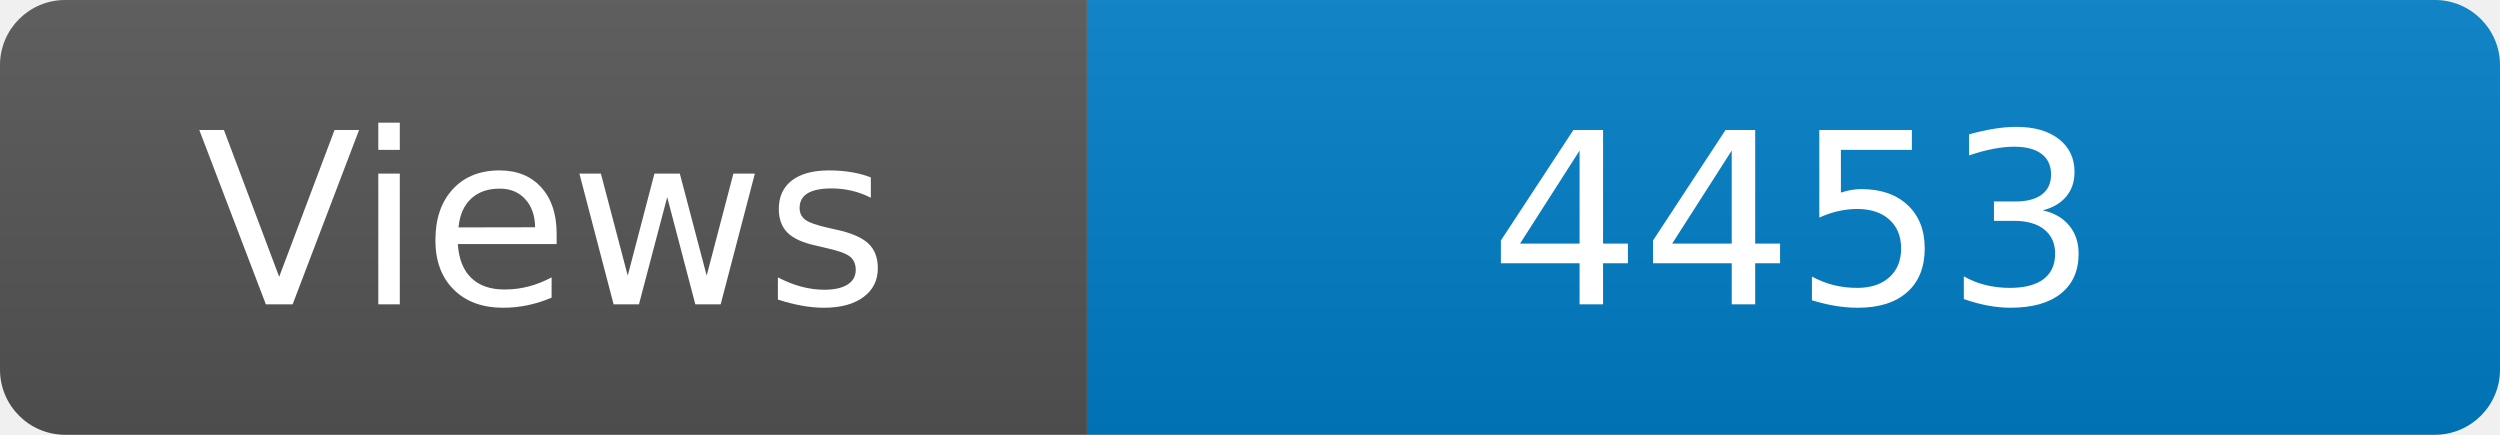
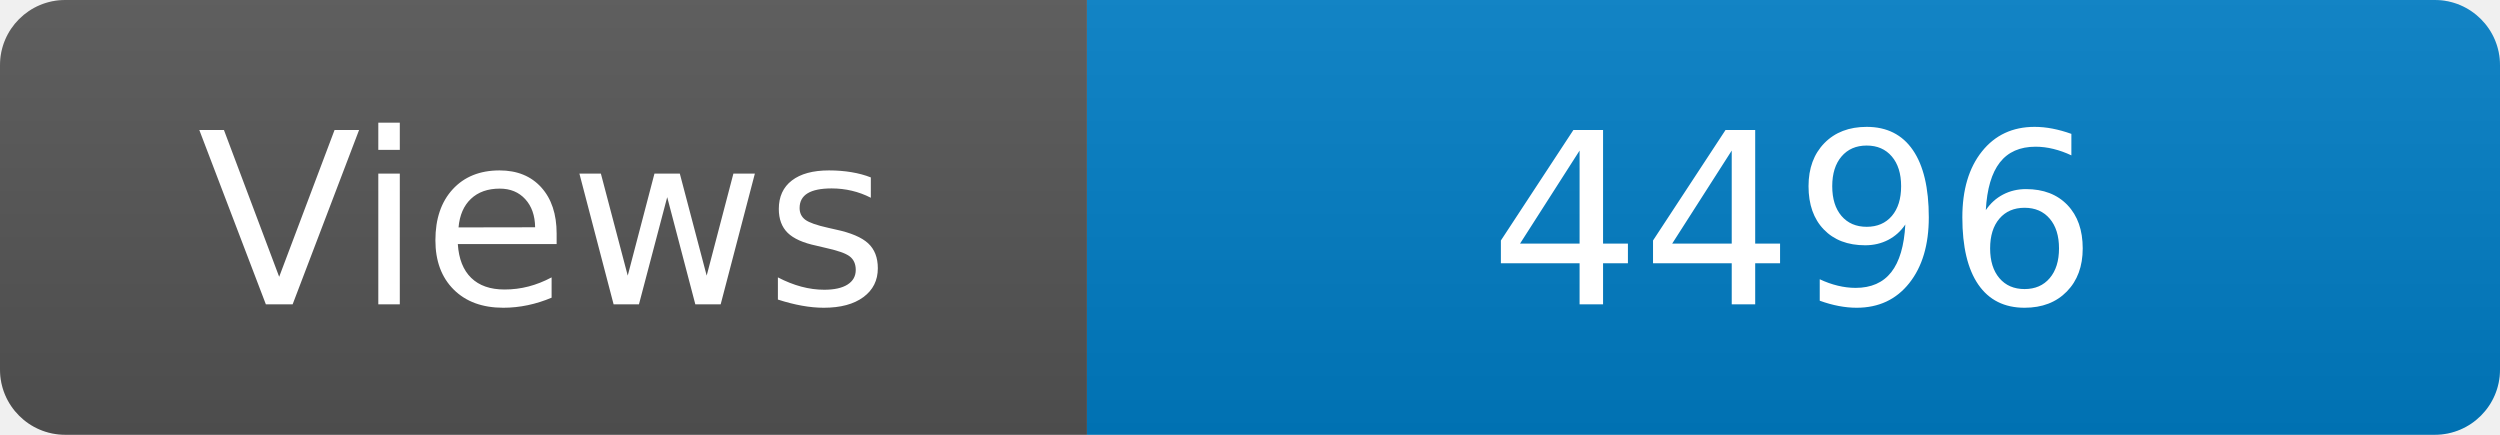
<svg xmlns="http://www.w3.org/2000/svg" width="115" height="20" role="img" aria-label="Maintained?: yes">
  <linearGradient id="s" x2="0" y2="100%">
    <stop offset="0" stop-color="#bbb" stop-opacity=".1" />
    <stop offset="1" stop-opacity=".1" />
  </linearGradient>
  <clipPath id="r">
    <rect width="115" height="20" rx="3" fill="#fff" />
  </clipPath>
  <g clip-path="url(#r)">
    <rect width="50" height="20" fill="#555" />
    <rect x="50" width="160" height="20" fill="#007ec6" />
    <rect width="115" height="20" fill="url(#s)" />
  </g>
  <g fill="#fff" text-anchor="middle" font-family="Verdana,Geneva,DejaVu Sans,sans-serif" font-size="110">
    <text x="250" y="140" transform="scale(.1)" fill="#fff">Views</text>
-     <text x="825" y="140" transform="scale(.1)" fill="#fff">4453</text>
+     <text x="825" y="140" transform="scale(.1)" fill="#fff">4496</text>
  </g>
</svg>
